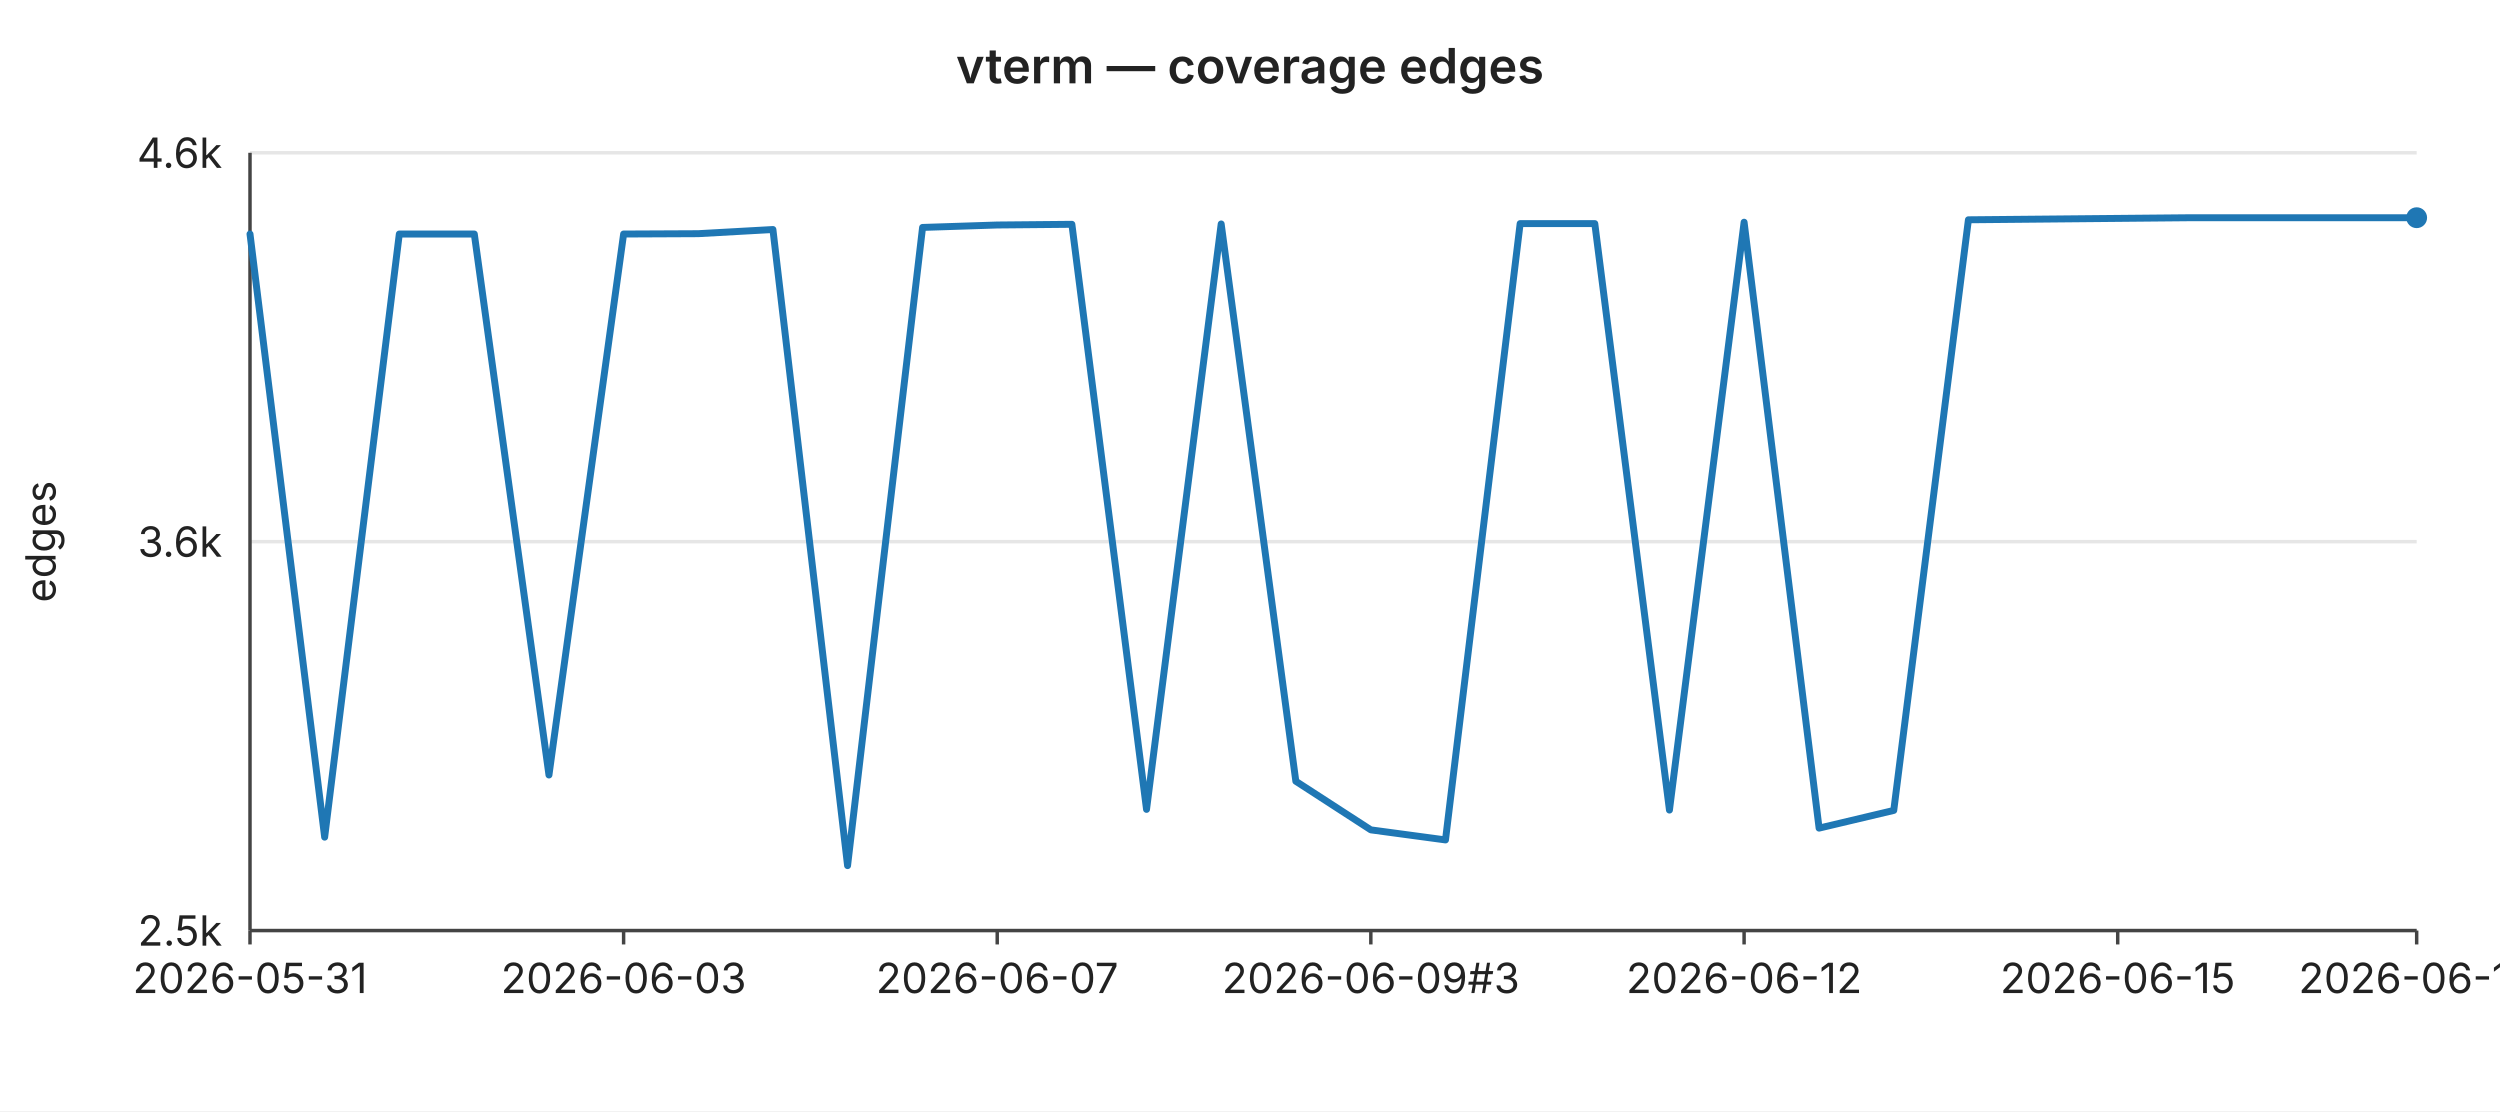
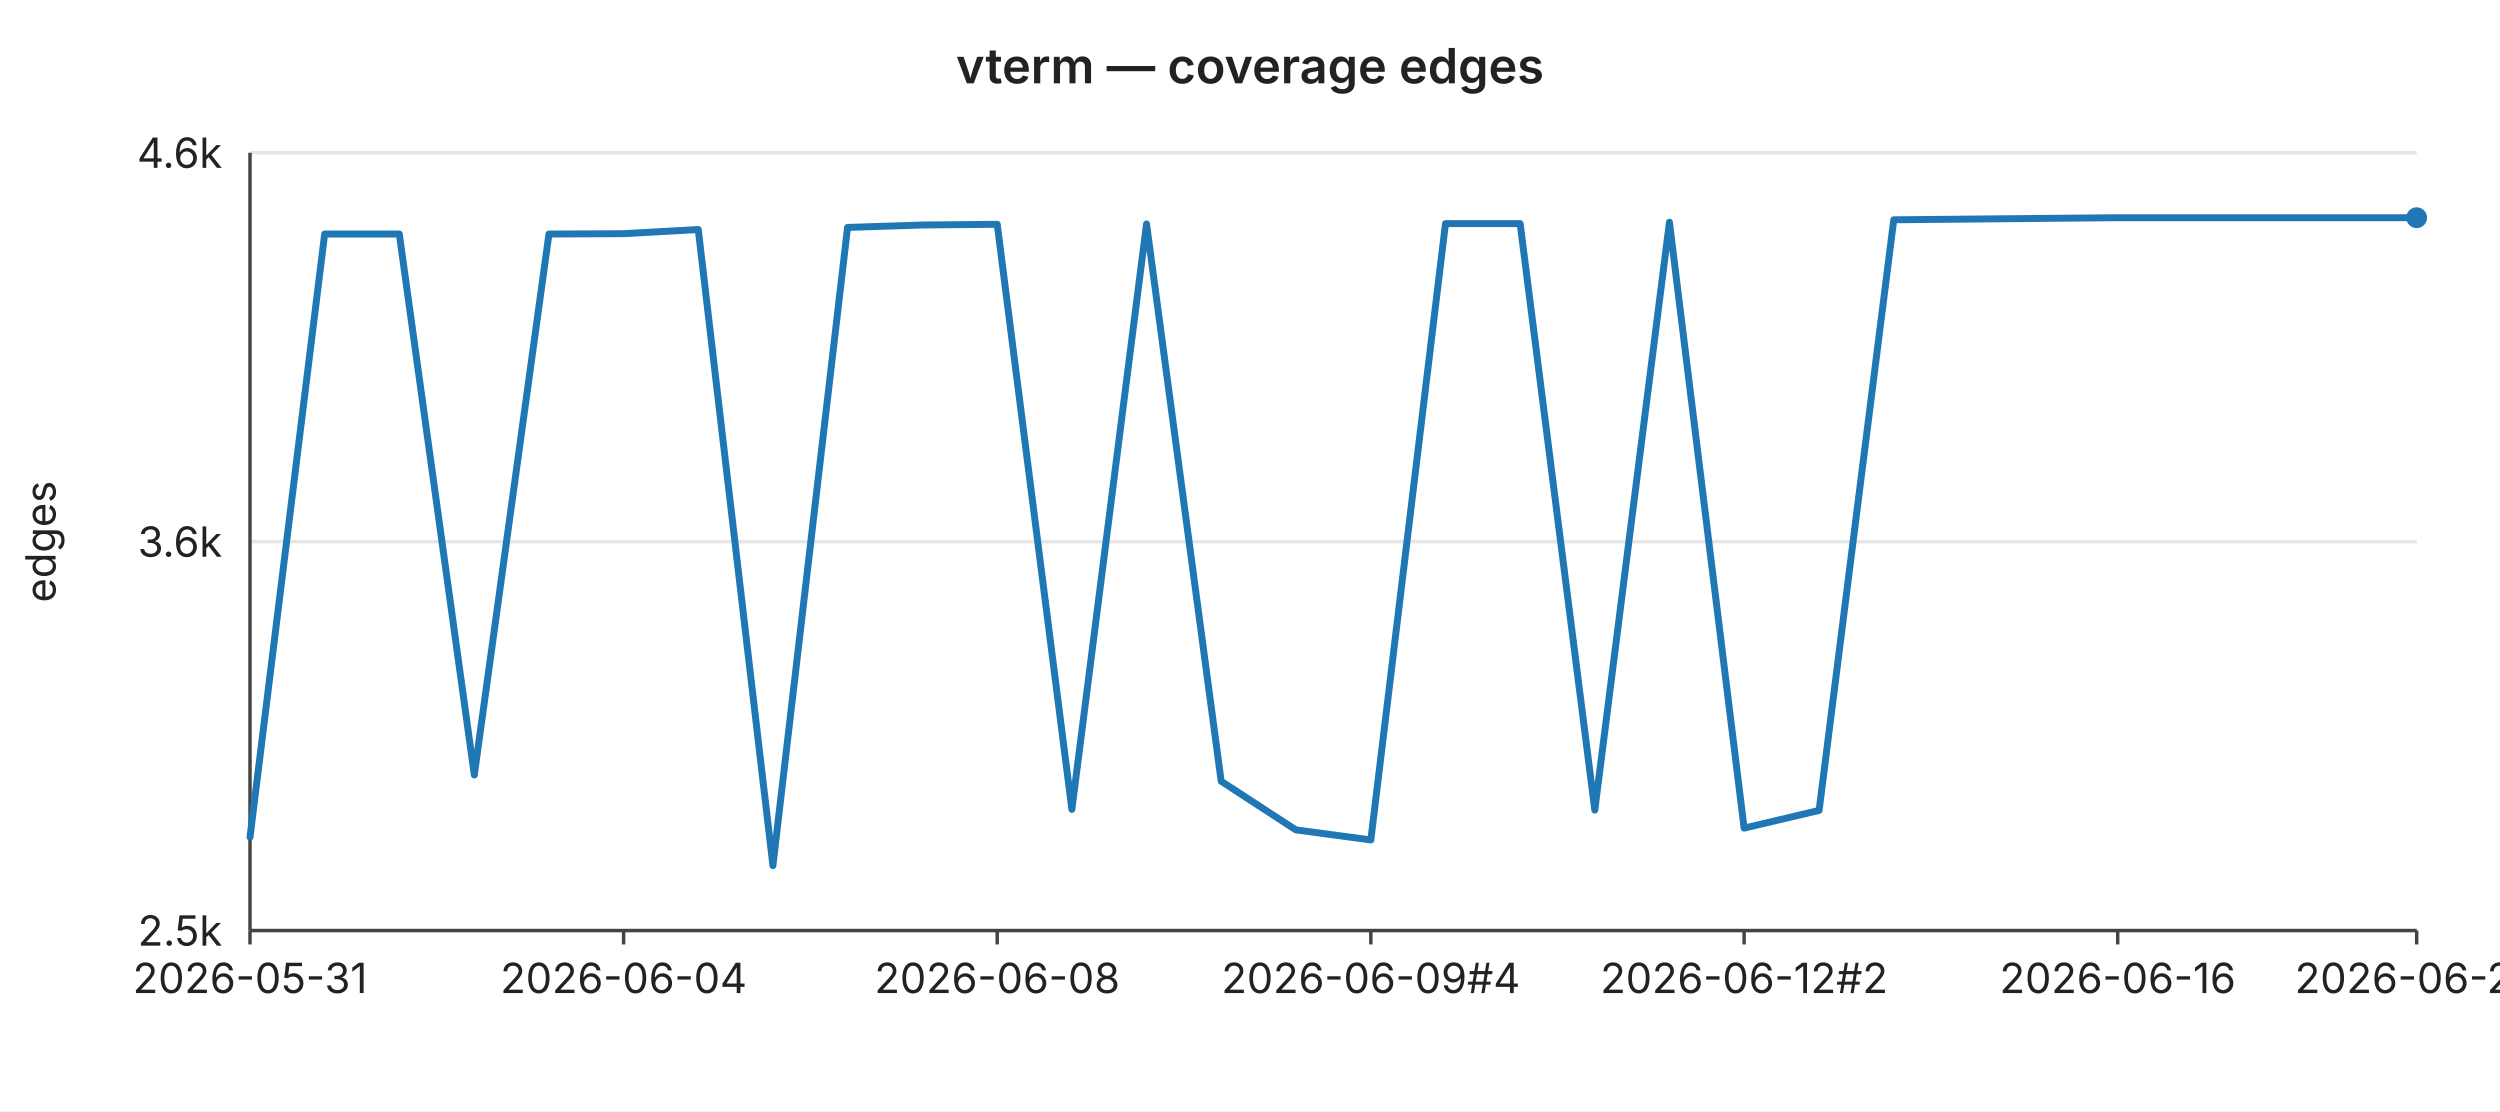
<svg xmlns="http://www.w3.org/2000/svg" width="720" height="320" viewBox="0 0 720 320" font-family="-apple-system,BlinkMacSystemFont,Segoe UI,sans-serif" font-size="12">
  <rect width="720" height="320" fill="#ffffff" />
  <text x="360" y="24" text-anchor="middle" font-size="14" font-weight="600" fill="#222">vterm — coverage edges</text>
  <line x1="72" y1="44.0" x2="696" y2="44.0" stroke="#e6e6e6" stroke-width="1" />
  <text x="64" y="44.0" text-anchor="end" dominant-baseline="middle" fill="#222">4.6k</text>
  <line x1="72" y1="156.0" x2="696" y2="156.0" stroke="#e6e6e6" stroke-width="1" />
  <text x="64" y="156.0" text-anchor="end" dominant-baseline="middle" fill="#222">3.6k</text>
  <line x1="72" y1="268.0" x2="696" y2="268.0" stroke="#e6e6e6" stroke-width="1" />
  <text x="64" y="268.0" text-anchor="end" dominant-baseline="middle" fill="#222">2.5k</text>
  <text x="16" y="156" text-anchor="middle" fill="#222" transform="rotate(-90 16 156)">edges</text>
  <line x1="72" y1="44" x2="72" y2="268" stroke="#444" stroke-width="1" />
  <line x1="72" y1="268" x2="696" y2="268" stroke="#444" stroke-width="1" />
  <line x1="72.0" y1="268" x2="72.0" y2="272" stroke="#444" stroke-width="1" />
  <text x="72.0" y="286" text-anchor="middle" fill="#222">2026-05-31</text>
  <line x1="179.6" y1="268" x2="179.6" y2="272" stroke="#444" stroke-width="1" />
-   <text x="179.6" y="286" text-anchor="middle" fill="#222">2026-06-03</text>
+   <text x="179.6" y="286" text-anchor="middle" fill="#222">2026-06-04</text>
  <line x1="287.2" y1="268" x2="287.2" y2="272" stroke="#444" stroke-width="1" />
-   <text x="287.2" y="286" text-anchor="middle" fill="#222">2026-06-07</text>
+   <text x="287.2" y="286" text-anchor="middle" fill="#222">2026-06-08</text>
  <line x1="394.8" y1="268" x2="394.8" y2="272" stroke="#444" stroke-width="1" />
-   <text x="394.8" y="286" text-anchor="middle" fill="#222">2026-06-09#3</text>
+   <text x="394.8" y="286" text-anchor="middle" fill="#222">2026-06-09#4</text>
  <line x1="502.3" y1="268" x2="502.3" y2="272" stroke="#444" stroke-width="1" />
-   <text x="502.3" y="286" text-anchor="middle" fill="#222">2026-06-12</text>
+   <text x="502.3" y="286" text-anchor="middle" fill="#222">2026-06-12#2</text>
  <line x1="609.9" y1="268" x2="609.9" y2="272" stroke="#444" stroke-width="1" />
-   <text x="609.9" y="286" text-anchor="middle" fill="#222">2026-06-15</text>
+   <text x="609.9" y="286" text-anchor="middle" fill="#222">2026-06-16</text>
  <line x1="696.0" y1="268" x2="696.0" y2="272" stroke="#444" stroke-width="1" />
-   <text x="696.0" y="286" text-anchor="middle" fill="#222">2026-06-19</text>
-   <polyline fill="none" stroke="#1f77b4" stroke-width="2" stroke-linejoin="round" stroke-linecap="round" points="72.0,67.4 93.5,241.1 115.0,67.4 136.6,67.4 158.1,223.2 179.6,67.4 201.1,67.3 222.6,66.1 244.1,249.3 265.7,65.5 287.2,64.8 308.7,64.6 330.2,233.1 351.7,64.5 373.2,225.0 394.8,239.0 416.3,241.9 437.8,64.4 459.3,64.4 480.8,233.3 502.3,64.0 523.9,238.5 545.4,233.4 566.9,63.3 588.4,63.1 609.9,62.9 631.4,62.7 653.0,62.7 674.5,62.7 696.0,62.7" />
+   <text x="696.0" y="286" text-anchor="middle" fill="#222">2026-06-20</text>
+   <polyline fill="none" stroke="#1f77b4" stroke-width="2" stroke-linejoin="round" stroke-linecap="round" points="72.0,241.1 93.5,67.4 115.0,67.4 136.6,223.2 158.1,67.4 179.6,67.3 201.1,66.1 222.6,249.3 244.1,65.5 265.7,64.8 287.2,64.6 308.7,233.1 330.2,64.5 351.7,225.0 373.2,239.0 394.8,241.9 416.3,64.4 437.8,64.4 459.3,233.3 480.8,64.0 502.3,238.5 523.9,233.4 545.4,63.3 566.9,63.1 588.4,62.9 609.9,62.7 631.4,62.7 653.0,62.7 674.5,62.7 696.0,62.7" />
  <circle cx="696.0" cy="62.7" r="3" fill="#1f77b4" />
</svg>
